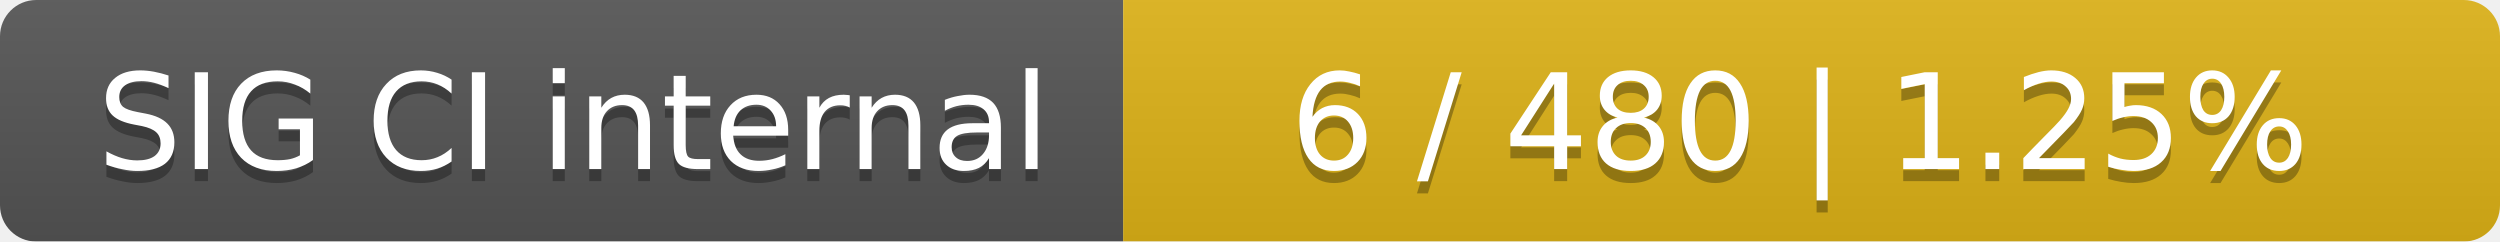
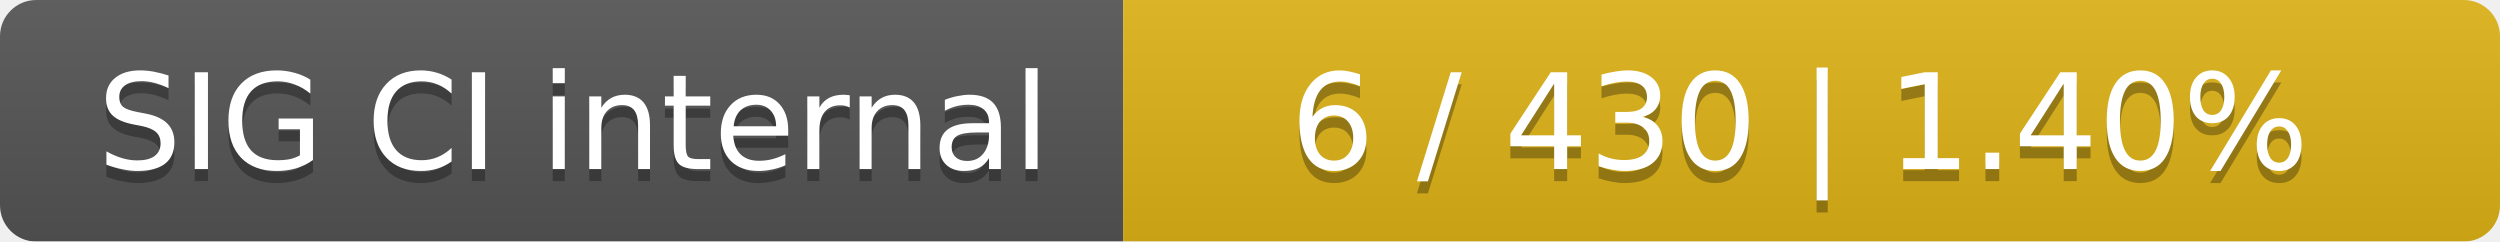
<svg xmlns="http://www.w3.org/2000/svg" width="207" height="20">
  <linearGradient id="smooth" x2="0" y2="100%">
    <stop offset="0" stop-color="#bbb" stop-opacity=".1" />
    <stop offset="1" stop-opacity=".1" />
  </linearGradient>
  <mask id="round">
    <rect width="207" height="20" rx="3" fill="#fff" />
  </mask>
  <g mask="url(#round)">
    <rect width="93" height="20" fill="#555" />
    <rect x="93" width="114" height="20" fill="#dfb317" />
    <rect width="207" height="20" fill="url(#smooth)" />
  </g>
  <g fill="#fff" text-anchor="middle" font-family="DejaVu Sans,Verdana,Geneva,sans-serif" font-size="11">
    <text x="47.5" y="15" fill="#010101" fill-opacity=".3">SIG CI internal</text>
    <text x="47.5" y="14">SIG CI internal</text>
-     <text x="149" y="15" fill="#010101" fill-opacity=".3">6 / 480    |    1.25%</text>
-     <text x="149" y="14">6 / 480    |    1.25%</text>
+     <text x="149" y="15" fill="#010101" fill-opacity=".3">6 / 430    |    1.40%</text>
+     <text x="149" y="14">6 / 430    |    1.40%</text>
  </g>
</svg>
